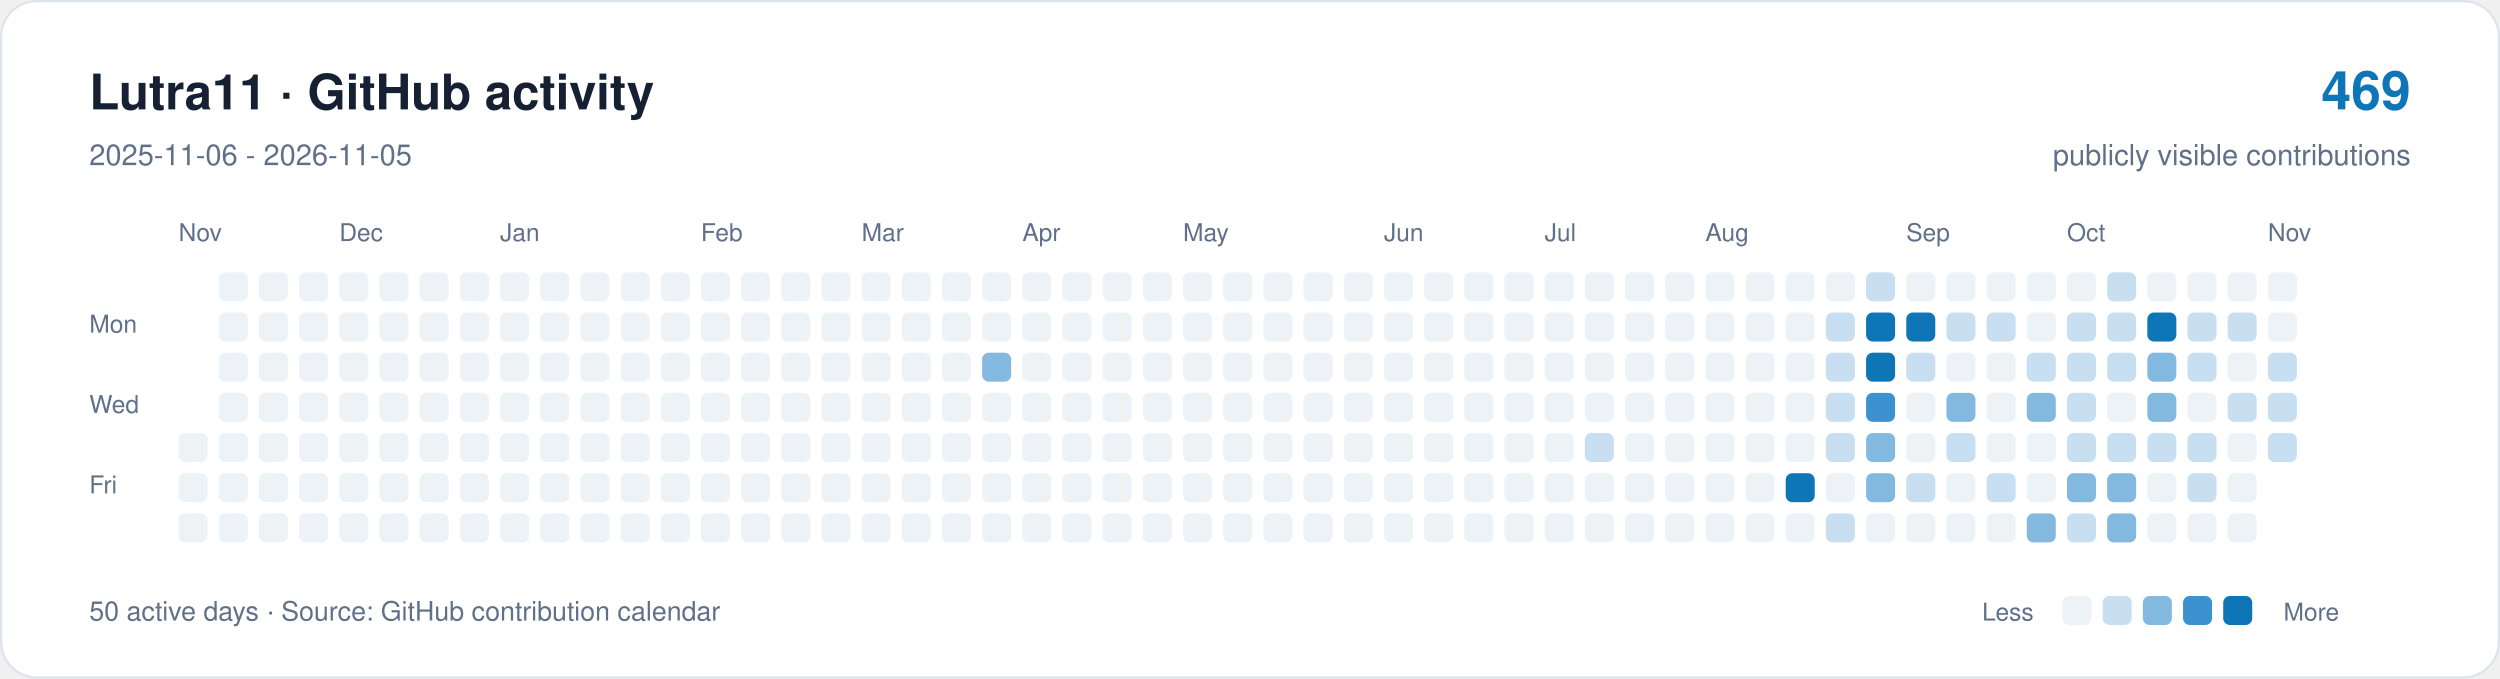
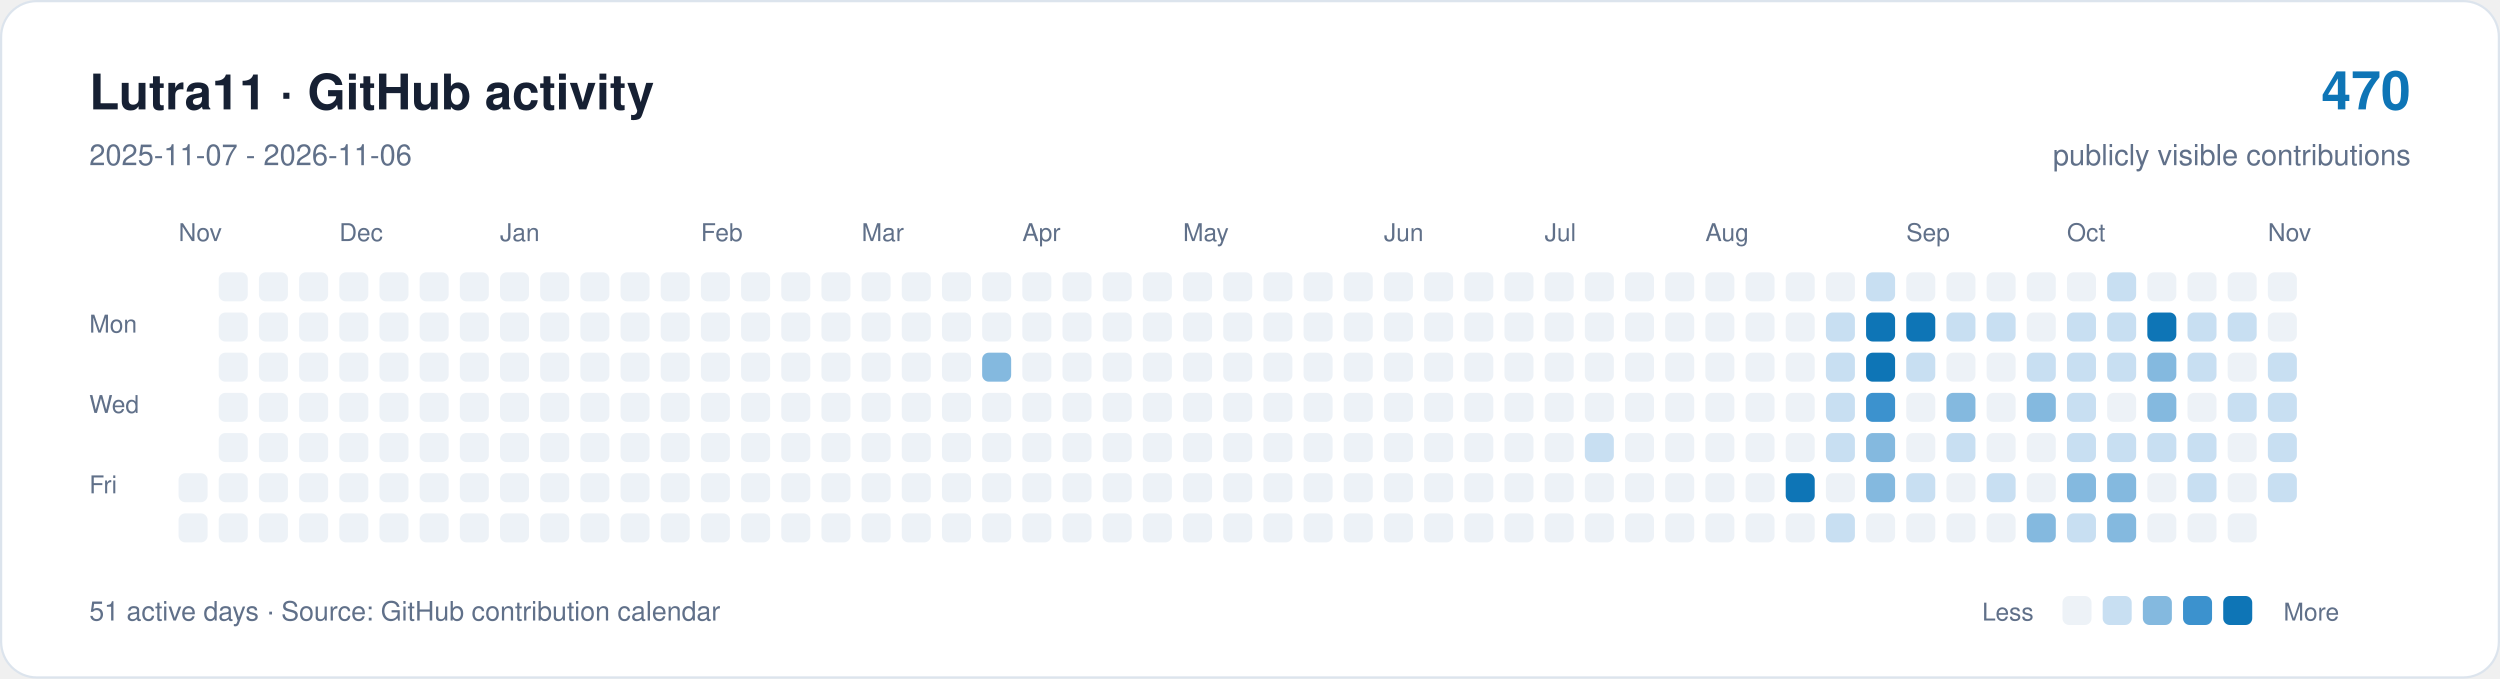
<svg xmlns="http://www.w3.org/2000/svg" width="1120" height="304" viewBox="0 0 1120 304" role="img" aria-labelledby="title description">
  <rect x="0.5" y="0.5" width="1119" height="303" rx="16" fill="#ffffff" stroke="#dce4ed" />
  <g font-family="-apple-system,BlinkMacSystemFont,Segoe UI,Helvetica,Arial,sans-serif">
    <text x="40" y="49" font-size="22" font-weight="650" fill="#162033">Lutra11 · GitHub activity</text>
-     <text x="40" y="74" font-size="13" fill="#607089">2025-11-06 - 2026-11-05</text>
-     <text x="1080" y="49" text-anchor="end" font-size="24" font-weight="650" fill="#0e75b6">469</text>
+     <text x="40" y="74" font-size="13" fill="#607089">2025-11-07 - 2026-11-06</text>
+     <text x="1080" y="49" text-anchor="end" font-size="24" font-weight="650" fill="#0e75b6">470</text>
    <text x="1080" y="74" text-anchor="end" font-size="13" fill="#607089">publicly visible contributions</text>
    <g fill="#607089" font-size="11">
      <text x="80" y="108">Nov</text>
      <text x="152" y="108">Dec</text>
      <text x="224" y="108">Jan</text>
      <text x="314" y="108">Feb</text>
      <text x="386" y="108">Mar</text>
      <text x="458" y="108">Apr</text>
      <text x="530" y="108">May</text>
      <text x="620" y="108">Jun</text>
      <text x="692" y="108">Jul</text>
      <text x="764" y="108">Aug</text>
      <text x="854" y="108">Sep</text>
      <text x="926" y="108">Oct</text>
      <text x="1016" y="108">Nov</text>
      <text x="40" y="149">Mon</text>
      <text x="40" y="185">Wed</text>
      <text x="40" y="221">Fri</text>
    </g>
-     <rect x="80" y="194" width="13" height="13" rx="3" fill="#edf2f7" />
    <rect x="80" y="212" width="13" height="13" rx="3" fill="#edf2f7" />
    <rect x="80" y="230" width="13" height="13" rx="3" fill="#edf2f7" />
    <rect x="98" y="122" width="13" height="13" rx="3" fill="#edf2f7" />
    <rect x="98" y="140" width="13" height="13" rx="3" fill="#edf2f7" />
    <rect x="98" y="158" width="13" height="13" rx="3" fill="#edf2f7" />
    <rect x="98" y="176" width="13" height="13" rx="3" fill="#edf2f7" />
    <rect x="98" y="194" width="13" height="13" rx="3" fill="#edf2f7" />
    <rect x="98" y="212" width="13" height="13" rx="3" fill="#edf2f7" />
    <rect x="98" y="230" width="13" height="13" rx="3" fill="#edf2f7" />
    <rect x="116" y="122" width="13" height="13" rx="3" fill="#edf2f7" />
    <rect x="116" y="140" width="13" height="13" rx="3" fill="#edf2f7" />
    <rect x="116" y="158" width="13" height="13" rx="3" fill="#edf2f7" />
    <rect x="116" y="176" width="13" height="13" rx="3" fill="#edf2f7" />
    <rect x="116" y="194" width="13" height="13" rx="3" fill="#edf2f7" />
    <rect x="116" y="212" width="13" height="13" rx="3" fill="#edf2f7" />
    <rect x="116" y="230" width="13" height="13" rx="3" fill="#edf2f7" />
    <rect x="134" y="122" width="13" height="13" rx="3" fill="#edf2f7" />
    <rect x="134" y="140" width="13" height="13" rx="3" fill="#edf2f7" />
    <rect x="134" y="158" width="13" height="13" rx="3" fill="#edf2f7" />
    <rect x="134" y="176" width="13" height="13" rx="3" fill="#edf2f7" />
    <rect x="134" y="194" width="13" height="13" rx="3" fill="#edf2f7" />
    <rect x="134" y="212" width="13" height="13" rx="3" fill="#edf2f7" />
    <rect x="134" y="230" width="13" height="13" rx="3" fill="#edf2f7" />
    <rect x="152" y="122" width="13" height="13" rx="3" fill="#edf2f7" />
    <rect x="152" y="140" width="13" height="13" rx="3" fill="#edf2f7" />
    <rect x="152" y="158" width="13" height="13" rx="3" fill="#edf2f7" />
    <rect x="152" y="176" width="13" height="13" rx="3" fill="#edf2f7" />
    <rect x="152" y="194" width="13" height="13" rx="3" fill="#edf2f7" />
    <rect x="152" y="212" width="13" height="13" rx="3" fill="#edf2f7" />
    <rect x="152" y="230" width="13" height="13" rx="3" fill="#edf2f7" />
    <rect x="170" y="122" width="13" height="13" rx="3" fill="#edf2f7" />
    <rect x="170" y="140" width="13" height="13" rx="3" fill="#edf2f7" />
    <rect x="170" y="158" width="13" height="13" rx="3" fill="#edf2f7" />
    <rect x="170" y="176" width="13" height="13" rx="3" fill="#edf2f7" />
    <rect x="170" y="194" width="13" height="13" rx="3" fill="#edf2f7" />
    <rect x="170" y="212" width="13" height="13" rx="3" fill="#edf2f7" />
    <rect x="170" y="230" width="13" height="13" rx="3" fill="#edf2f7" />
    <rect x="188" y="122" width="13" height="13" rx="3" fill="#edf2f7" />
    <rect x="188" y="140" width="13" height="13" rx="3" fill="#edf2f7" />
    <rect x="188" y="158" width="13" height="13" rx="3" fill="#edf2f7" />
    <rect x="188" y="176" width="13" height="13" rx="3" fill="#edf2f7" />
    <rect x="188" y="194" width="13" height="13" rx="3" fill="#edf2f7" />
    <rect x="188" y="212" width="13" height="13" rx="3" fill="#edf2f7" />
    <rect x="188" y="230" width="13" height="13" rx="3" fill="#edf2f7" />
    <rect x="206" y="122" width="13" height="13" rx="3" fill="#edf2f7" />
    <rect x="206" y="140" width="13" height="13" rx="3" fill="#edf2f7" />
    <rect x="206" y="158" width="13" height="13" rx="3" fill="#edf2f7" />
    <rect x="206" y="176" width="13" height="13" rx="3" fill="#edf2f7" />
    <rect x="206" y="194" width="13" height="13" rx="3" fill="#edf2f7" />
    <rect x="206" y="212" width="13" height="13" rx="3" fill="#edf2f7" />
    <rect x="206" y="230" width="13" height="13" rx="3" fill="#edf2f7" />
    <rect x="224" y="122" width="13" height="13" rx="3" fill="#edf2f7" />
    <rect x="224" y="140" width="13" height="13" rx="3" fill="#edf2f7" />
    <rect x="224" y="158" width="13" height="13" rx="3" fill="#edf2f7" />
    <rect x="224" y="176" width="13" height="13" rx="3" fill="#edf2f7" />
    <rect x="224" y="194" width="13" height="13" rx="3" fill="#edf2f7" />
    <rect x="224" y="212" width="13" height="13" rx="3" fill="#edf2f7" />
    <rect x="224" y="230" width="13" height="13" rx="3" fill="#edf2f7" />
    <rect x="242" y="122" width="13" height="13" rx="3" fill="#edf2f7" />
    <rect x="242" y="140" width="13" height="13" rx="3" fill="#edf2f7" />
    <rect x="242" y="158" width="13" height="13" rx="3" fill="#edf2f7" />
    <rect x="242" y="176" width="13" height="13" rx="3" fill="#edf2f7" />
    <rect x="242" y="194" width="13" height="13" rx="3" fill="#edf2f7" />
    <rect x="242" y="212" width="13" height="13" rx="3" fill="#edf2f7" />
    <rect x="242" y="230" width="13" height="13" rx="3" fill="#edf2f7" />
    <rect x="260" y="122" width="13" height="13" rx="3" fill="#edf2f7" />
    <rect x="260" y="140" width="13" height="13" rx="3" fill="#edf2f7" />
    <rect x="260" y="158" width="13" height="13" rx="3" fill="#edf2f7" />
    <rect x="260" y="176" width="13" height="13" rx="3" fill="#edf2f7" />
    <rect x="260" y="194" width="13" height="13" rx="3" fill="#edf2f7" />
    <rect x="260" y="212" width="13" height="13" rx="3" fill="#edf2f7" />
    <rect x="260" y="230" width="13" height="13" rx="3" fill="#edf2f7" />
    <rect x="278" y="122" width="13" height="13" rx="3" fill="#edf2f7" />
    <rect x="278" y="140" width="13" height="13" rx="3" fill="#edf2f7" />
    <rect x="278" y="158" width="13" height="13" rx="3" fill="#edf2f7" />
    <rect x="278" y="176" width="13" height="13" rx="3" fill="#edf2f7" />
    <rect x="278" y="194" width="13" height="13" rx="3" fill="#edf2f7" />
    <rect x="278" y="212" width="13" height="13" rx="3" fill="#edf2f7" />
    <rect x="278" y="230" width="13" height="13" rx="3" fill="#edf2f7" />
    <rect x="296" y="122" width="13" height="13" rx="3" fill="#edf2f7" />
    <rect x="296" y="140" width="13" height="13" rx="3" fill="#edf2f7" />
    <rect x="296" y="158" width="13" height="13" rx="3" fill="#edf2f7" />
    <rect x="296" y="176" width="13" height="13" rx="3" fill="#edf2f7" />
    <rect x="296" y="194" width="13" height="13" rx="3" fill="#edf2f7" />
    <rect x="296" y="212" width="13" height="13" rx="3" fill="#edf2f7" />
    <rect x="296" y="230" width="13" height="13" rx="3" fill="#edf2f7" />
    <rect x="314" y="122" width="13" height="13" rx="3" fill="#edf2f7" />
    <rect x="314" y="140" width="13" height="13" rx="3" fill="#edf2f7" />
    <rect x="314" y="158" width="13" height="13" rx="3" fill="#edf2f7" />
    <rect x="314" y="176" width="13" height="13" rx="3" fill="#edf2f7" />
    <rect x="314" y="194" width="13" height="13" rx="3" fill="#edf2f7" />
    <rect x="314" y="212" width="13" height="13" rx="3" fill="#edf2f7" />
    <rect x="314" y="230" width="13" height="13" rx="3" fill="#edf2f7" />
    <rect x="332" y="122" width="13" height="13" rx="3" fill="#edf2f7" />
    <rect x="332" y="140" width="13" height="13" rx="3" fill="#edf2f7" />
    <rect x="332" y="158" width="13" height="13" rx="3" fill="#edf2f7" />
    <rect x="332" y="176" width="13" height="13" rx="3" fill="#edf2f7" />
    <rect x="332" y="194" width="13" height="13" rx="3" fill="#edf2f7" />
    <rect x="332" y="212" width="13" height="13" rx="3" fill="#edf2f7" />
    <rect x="332" y="230" width="13" height="13" rx="3" fill="#edf2f7" />
    <rect x="350" y="122" width="13" height="13" rx="3" fill="#edf2f7" />
    <rect x="350" y="140" width="13" height="13" rx="3" fill="#edf2f7" />
    <rect x="350" y="158" width="13" height="13" rx="3" fill="#edf2f7" />
    <rect x="350" y="176" width="13" height="13" rx="3" fill="#edf2f7" />
    <rect x="350" y="194" width="13" height="13" rx="3" fill="#edf2f7" />
    <rect x="350" y="212" width="13" height="13" rx="3" fill="#edf2f7" />
    <rect x="350" y="230" width="13" height="13" rx="3" fill="#edf2f7" />
    <rect x="368" y="122" width="13" height="13" rx="3" fill="#edf2f7" />
    <rect x="368" y="140" width="13" height="13" rx="3" fill="#edf2f7" />
    <rect x="368" y="158" width="13" height="13" rx="3" fill="#edf2f7" />
    <rect x="368" y="176" width="13" height="13" rx="3" fill="#edf2f7" />
    <rect x="368" y="194" width="13" height="13" rx="3" fill="#edf2f7" />
    <rect x="368" y="212" width="13" height="13" rx="3" fill="#edf2f7" />
    <rect x="368" y="230" width="13" height="13" rx="3" fill="#edf2f7" />
    <rect x="386" y="122" width="13" height="13" rx="3" fill="#edf2f7" />
    <rect x="386" y="140" width="13" height="13" rx="3" fill="#edf2f7" />
    <rect x="386" y="158" width="13" height="13" rx="3" fill="#edf2f7" />
    <rect x="386" y="176" width="13" height="13" rx="3" fill="#edf2f7" />
    <rect x="386" y="194" width="13" height="13" rx="3" fill="#edf2f7" />
    <rect x="386" y="212" width="13" height="13" rx="3" fill="#edf2f7" />
    <rect x="386" y="230" width="13" height="13" rx="3" fill="#edf2f7" />
    <rect x="404" y="122" width="13" height="13" rx="3" fill="#edf2f7" />
    <rect x="404" y="140" width="13" height="13" rx="3" fill="#edf2f7" />
    <rect x="404" y="158" width="13" height="13" rx="3" fill="#edf2f7" />
    <rect x="404" y="176" width="13" height="13" rx="3" fill="#edf2f7" />
    <rect x="404" y="194" width="13" height="13" rx="3" fill="#edf2f7" />
    <rect x="404" y="212" width="13" height="13" rx="3" fill="#edf2f7" />
    <rect x="404" y="230" width="13" height="13" rx="3" fill="#edf2f7" />
    <rect x="422" y="122" width="13" height="13" rx="3" fill="#edf2f7" />
    <rect x="422" y="140" width="13" height="13" rx="3" fill="#edf2f7" />
    <rect x="422" y="158" width="13" height="13" rx="3" fill="#edf2f7" />
    <rect x="422" y="176" width="13" height="13" rx="3" fill="#edf2f7" />
    <rect x="422" y="194" width="13" height="13" rx="3" fill="#edf2f7" />
    <rect x="422" y="212" width="13" height="13" rx="3" fill="#edf2f7" />
    <rect x="422" y="230" width="13" height="13" rx="3" fill="#edf2f7" />
    <rect x="440" y="122" width="13" height="13" rx="3" fill="#edf2f7" />
    <rect x="440" y="140" width="13" height="13" rx="3" fill="#edf2f7" />
    <rect x="440" y="158" width="13" height="13" rx="3" fill="#84b9df" />
    <rect x="440" y="176" width="13" height="13" rx="3" fill="#edf2f7" />
    <rect x="440" y="194" width="13" height="13" rx="3" fill="#edf2f7" />
    <rect x="440" y="212" width="13" height="13" rx="3" fill="#edf2f7" />
    <rect x="440" y="230" width="13" height="13" rx="3" fill="#edf2f7" />
    <rect x="458" y="122" width="13" height="13" rx="3" fill="#edf2f7" />
    <rect x="458" y="140" width="13" height="13" rx="3" fill="#edf2f7" />
    <rect x="458" y="158" width="13" height="13" rx="3" fill="#edf2f7" />
    <rect x="458" y="176" width="13" height="13" rx="3" fill="#edf2f7" />
    <rect x="458" y="194" width="13" height="13" rx="3" fill="#edf2f7" />
    <rect x="458" y="212" width="13" height="13" rx="3" fill="#edf2f7" />
    <rect x="458" y="230" width="13" height="13" rx="3" fill="#edf2f7" />
    <rect x="476" y="122" width="13" height="13" rx="3" fill="#edf2f7" />
    <rect x="476" y="140" width="13" height="13" rx="3" fill="#edf2f7" />
    <rect x="476" y="158" width="13" height="13" rx="3" fill="#edf2f7" />
    <rect x="476" y="176" width="13" height="13" rx="3" fill="#edf2f7" />
    <rect x="476" y="194" width="13" height="13" rx="3" fill="#edf2f7" />
    <rect x="476" y="212" width="13" height="13" rx="3" fill="#edf2f7" />
    <rect x="476" y="230" width="13" height="13" rx="3" fill="#edf2f7" />
    <rect x="494" y="122" width="13" height="13" rx="3" fill="#edf2f7" />
    <rect x="494" y="140" width="13" height="13" rx="3" fill="#edf2f7" />
    <rect x="494" y="158" width="13" height="13" rx="3" fill="#edf2f7" />
    <rect x="494" y="176" width="13" height="13" rx="3" fill="#edf2f7" />
    <rect x="494" y="194" width="13" height="13" rx="3" fill="#edf2f7" />
    <rect x="494" y="212" width="13" height="13" rx="3" fill="#edf2f7" />
    <rect x="494" y="230" width="13" height="13" rx="3" fill="#edf2f7" />
    <rect x="512" y="122" width="13" height="13" rx="3" fill="#edf2f7" />
    <rect x="512" y="140" width="13" height="13" rx="3" fill="#edf2f7" />
    <rect x="512" y="158" width="13" height="13" rx="3" fill="#edf2f7" />
    <rect x="512" y="176" width="13" height="13" rx="3" fill="#edf2f7" />
    <rect x="512" y="194" width="13" height="13" rx="3" fill="#edf2f7" />
    <rect x="512" y="212" width="13" height="13" rx="3" fill="#edf2f7" />
    <rect x="512" y="230" width="13" height="13" rx="3" fill="#edf2f7" />
    <rect x="530" y="122" width="13" height="13" rx="3" fill="#edf2f7" />
    <rect x="530" y="140" width="13" height="13" rx="3" fill="#edf2f7" />
    <rect x="530" y="158" width="13" height="13" rx="3" fill="#edf2f7" />
    <rect x="530" y="176" width="13" height="13" rx="3" fill="#edf2f7" />
    <rect x="530" y="194" width="13" height="13" rx="3" fill="#edf2f7" />
    <rect x="530" y="212" width="13" height="13" rx="3" fill="#edf2f7" />
    <rect x="530" y="230" width="13" height="13" rx="3" fill="#edf2f7" />
    <rect x="548" y="122" width="13" height="13" rx="3" fill="#edf2f7" />
    <rect x="548" y="140" width="13" height="13" rx="3" fill="#edf2f7" />
    <rect x="548" y="158" width="13" height="13" rx="3" fill="#edf2f7" />
    <rect x="548" y="176" width="13" height="13" rx="3" fill="#edf2f7" />
    <rect x="548" y="194" width="13" height="13" rx="3" fill="#edf2f7" />
    <rect x="548" y="212" width="13" height="13" rx="3" fill="#edf2f7" />
    <rect x="548" y="230" width="13" height="13" rx="3" fill="#edf2f7" />
    <rect x="566" y="122" width="13" height="13" rx="3" fill="#edf2f7" />
    <rect x="566" y="140" width="13" height="13" rx="3" fill="#edf2f7" />
    <rect x="566" y="158" width="13" height="13" rx="3" fill="#edf2f7" />
    <rect x="566" y="176" width="13" height="13" rx="3" fill="#edf2f7" />
    <rect x="566" y="194" width="13" height="13" rx="3" fill="#edf2f7" />
    <rect x="566" y="212" width="13" height="13" rx="3" fill="#edf2f7" />
    <rect x="566" y="230" width="13" height="13" rx="3" fill="#edf2f7" />
    <rect x="584" y="122" width="13" height="13" rx="3" fill="#edf2f7" />
    <rect x="584" y="140" width="13" height="13" rx="3" fill="#edf2f7" />
    <rect x="584" y="158" width="13" height="13" rx="3" fill="#edf2f7" />
    <rect x="584" y="176" width="13" height="13" rx="3" fill="#edf2f7" />
    <rect x="584" y="194" width="13" height="13" rx="3" fill="#edf2f7" />
    <rect x="584" y="212" width="13" height="13" rx="3" fill="#edf2f7" />
    <rect x="584" y="230" width="13" height="13" rx="3" fill="#edf2f7" />
    <rect x="602" y="122" width="13" height="13" rx="3" fill="#edf2f7" />
    <rect x="602" y="140" width="13" height="13" rx="3" fill="#edf2f7" />
    <rect x="602" y="158" width="13" height="13" rx="3" fill="#edf2f7" />
    <rect x="602" y="176" width="13" height="13" rx="3" fill="#edf2f7" />
    <rect x="602" y="194" width="13" height="13" rx="3" fill="#edf2f7" />
    <rect x="602" y="212" width="13" height="13" rx="3" fill="#edf2f7" />
    <rect x="602" y="230" width="13" height="13" rx="3" fill="#edf2f7" />
    <rect x="620" y="122" width="13" height="13" rx="3" fill="#edf2f7" />
    <rect x="620" y="140" width="13" height="13" rx="3" fill="#edf2f7" />
    <rect x="620" y="158" width="13" height="13" rx="3" fill="#edf2f7" />
    <rect x="620" y="176" width="13" height="13" rx="3" fill="#edf2f7" />
    <rect x="620" y="194" width="13" height="13" rx="3" fill="#edf2f7" />
    <rect x="620" y="212" width="13" height="13" rx="3" fill="#edf2f7" />
    <rect x="620" y="230" width="13" height="13" rx="3" fill="#edf2f7" />
    <rect x="638" y="122" width="13" height="13" rx="3" fill="#edf2f7" />
    <rect x="638" y="140" width="13" height="13" rx="3" fill="#edf2f7" />
    <rect x="638" y="158" width="13" height="13" rx="3" fill="#edf2f7" />
    <rect x="638" y="176" width="13" height="13" rx="3" fill="#edf2f7" />
    <rect x="638" y="194" width="13" height="13" rx="3" fill="#edf2f7" />
    <rect x="638" y="212" width="13" height="13" rx="3" fill="#edf2f7" />
    <rect x="638" y="230" width="13" height="13" rx="3" fill="#edf2f7" />
    <rect x="656" y="122" width="13" height="13" rx="3" fill="#edf2f7" />
    <rect x="656" y="140" width="13" height="13" rx="3" fill="#edf2f7" />
    <rect x="656" y="158" width="13" height="13" rx="3" fill="#edf2f7" />
    <rect x="656" y="176" width="13" height="13" rx="3" fill="#edf2f7" />
    <rect x="656" y="194" width="13" height="13" rx="3" fill="#edf2f7" />
    <rect x="656" y="212" width="13" height="13" rx="3" fill="#edf2f7" />
    <rect x="656" y="230" width="13" height="13" rx="3" fill="#edf2f7" />
    <rect x="674" y="122" width="13" height="13" rx="3" fill="#edf2f7" />
    <rect x="674" y="140" width="13" height="13" rx="3" fill="#edf2f7" />
    <rect x="674" y="158" width="13" height="13" rx="3" fill="#edf2f7" />
    <rect x="674" y="176" width="13" height="13" rx="3" fill="#edf2f7" />
    <rect x="674" y="194" width="13" height="13" rx="3" fill="#edf2f7" />
    <rect x="674" y="212" width="13" height="13" rx="3" fill="#edf2f7" />
    <rect x="674" y="230" width="13" height="13" rx="3" fill="#edf2f7" />
    <rect x="692" y="122" width="13" height="13" rx="3" fill="#edf2f7" />
    <rect x="692" y="140" width="13" height="13" rx="3" fill="#edf2f7" />
    <rect x="692" y="158" width="13" height="13" rx="3" fill="#edf2f7" />
    <rect x="692" y="176" width="13" height="13" rx="3" fill="#edf2f7" />
    <rect x="692" y="194" width="13" height="13" rx="3" fill="#edf2f7" />
    <rect x="692" y="212" width="13" height="13" rx="3" fill="#edf2f7" />
    <rect x="692" y="230" width="13" height="13" rx="3" fill="#edf2f7" />
    <rect x="710" y="122" width="13" height="13" rx="3" fill="#edf2f7" />
    <rect x="710" y="140" width="13" height="13" rx="3" fill="#edf2f7" />
    <rect x="710" y="158" width="13" height="13" rx="3" fill="#edf2f7" />
    <rect x="710" y="176" width="13" height="13" rx="3" fill="#edf2f7" />
    <rect x="710" y="194" width="13" height="13" rx="3" fill="#c8dff2" />
    <rect x="710" y="212" width="13" height="13" rx="3" fill="#edf2f7" />
    <rect x="710" y="230" width="13" height="13" rx="3" fill="#edf2f7" />
    <rect x="728" y="122" width="13" height="13" rx="3" fill="#edf2f7" />
    <rect x="728" y="140" width="13" height="13" rx="3" fill="#edf2f7" />
    <rect x="728" y="158" width="13" height="13" rx="3" fill="#edf2f7" />
    <rect x="728" y="176" width="13" height="13" rx="3" fill="#edf2f7" />
    <rect x="728" y="194" width="13" height="13" rx="3" fill="#edf2f7" />
    <rect x="728" y="212" width="13" height="13" rx="3" fill="#edf2f7" />
    <rect x="728" y="230" width="13" height="13" rx="3" fill="#edf2f7" />
    <rect x="746" y="122" width="13" height="13" rx="3" fill="#edf2f7" />
    <rect x="746" y="140" width="13" height="13" rx="3" fill="#edf2f7" />
    <rect x="746" y="158" width="13" height="13" rx="3" fill="#edf2f7" />
    <rect x="746" y="176" width="13" height="13" rx="3" fill="#edf2f7" />
    <rect x="746" y="194" width="13" height="13" rx="3" fill="#edf2f7" />
    <rect x="746" y="212" width="13" height="13" rx="3" fill="#edf2f7" />
    <rect x="746" y="230" width="13" height="13" rx="3" fill="#edf2f7" />
    <rect x="764" y="122" width="13" height="13" rx="3" fill="#edf2f7" />
    <rect x="764" y="140" width="13" height="13" rx="3" fill="#edf2f7" />
    <rect x="764" y="158" width="13" height="13" rx="3" fill="#edf2f7" />
    <rect x="764" y="176" width="13" height="13" rx="3" fill="#edf2f7" />
    <rect x="764" y="194" width="13" height="13" rx="3" fill="#edf2f7" />
    <rect x="764" y="212" width="13" height="13" rx="3" fill="#edf2f7" />
    <rect x="764" y="230" width="13" height="13" rx="3" fill="#edf2f7" />
    <rect x="782" y="122" width="13" height="13" rx="3" fill="#edf2f7" />
    <rect x="782" y="140" width="13" height="13" rx="3" fill="#edf2f7" />
    <rect x="782" y="158" width="13" height="13" rx="3" fill="#edf2f7" />
    <rect x="782" y="176" width="13" height="13" rx="3" fill="#edf2f7" />
    <rect x="782" y="194" width="13" height="13" rx="3" fill="#edf2f7" />
    <rect x="782" y="212" width="13" height="13" rx="3" fill="#edf2f7" />
    <rect x="782" y="230" width="13" height="13" rx="3" fill="#edf2f7" />
    <rect x="800" y="122" width="13" height="13" rx="3" fill="#edf2f7" />
    <rect x="800" y="140" width="13" height="13" rx="3" fill="#edf2f7" />
    <rect x="800" y="158" width="13" height="13" rx="3" fill="#edf2f7" />
    <rect x="800" y="176" width="13" height="13" rx="3" fill="#edf2f7" />
    <rect x="800" y="194" width="13" height="13" rx="3" fill="#edf2f7" />
    <rect x="800" y="212" width="13" height="13" rx="3" fill="#0e75b6" />
    <rect x="800" y="230" width="13" height="13" rx="3" fill="#edf2f7" />
    <rect x="818" y="122" width="13" height="13" rx="3" fill="#edf2f7" />
    <rect x="818" y="140" width="13" height="13" rx="3" fill="#c8dff2" />
    <rect x="818" y="158" width="13" height="13" rx="3" fill="#c8dff2" />
    <rect x="818" y="176" width="13" height="13" rx="3" fill="#c8dff2" />
    <rect x="818" y="194" width="13" height="13" rx="3" fill="#c8dff2" />
    <rect x="818" y="212" width="13" height="13" rx="3" fill="#edf2f7" />
    <rect x="818" y="230" width="13" height="13" rx="3" fill="#c8dff2" />
    <rect x="836" y="122" width="13" height="13" rx="3" fill="#c8dff2" />
    <rect x="836" y="140" width="13" height="13" rx="3" fill="#0e75b6" />
    <rect x="836" y="158" width="13" height="13" rx="3" fill="#0e75b6" />
    <rect x="836" y="176" width="13" height="13" rx="3" fill="#3c92ce" />
    <rect x="836" y="194" width="13" height="13" rx="3" fill="#84b9df" />
    <rect x="836" y="212" width="13" height="13" rx="3" fill="#84b9df" />
    <rect x="836" y="230" width="13" height="13" rx="3" fill="#edf2f7" />
    <rect x="854" y="122" width="13" height="13" rx="3" fill="#edf2f7" />
    <rect x="854" y="140" width="13" height="13" rx="3" fill="#0e75b6" />
    <rect x="854" y="158" width="13" height="13" rx="3" fill="#c8dff2" />
    <rect x="854" y="176" width="13" height="13" rx="3" fill="#edf2f7" />
    <rect x="854" y="194" width="13" height="13" rx="3" fill="#edf2f7" />
    <rect x="854" y="212" width="13" height="13" rx="3" fill="#c8dff2" />
    <rect x="854" y="230" width="13" height="13" rx="3" fill="#edf2f7" />
    <rect x="872" y="122" width="13" height="13" rx="3" fill="#edf2f7" />
    <rect x="872" y="140" width="13" height="13" rx="3" fill="#c8dff2" />
    <rect x="872" y="158" width="13" height="13" rx="3" fill="#edf2f7" />
    <rect x="872" y="176" width="13" height="13" rx="3" fill="#84b9df" />
    <rect x="872" y="194" width="13" height="13" rx="3" fill="#c8dff2" />
    <rect x="872" y="212" width="13" height="13" rx="3" fill="#edf2f7" />
    <rect x="872" y="230" width="13" height="13" rx="3" fill="#edf2f7" />
    <rect x="890" y="122" width="13" height="13" rx="3" fill="#edf2f7" />
    <rect x="890" y="140" width="13" height="13" rx="3" fill="#c8dff2" />
    <rect x="890" y="158" width="13" height="13" rx="3" fill="#edf2f7" />
    <rect x="890" y="176" width="13" height="13" rx="3" fill="#edf2f7" />
    <rect x="890" y="194" width="13" height="13" rx="3" fill="#edf2f7" />
    <rect x="890" y="212" width="13" height="13" rx="3" fill="#c8dff2" />
    <rect x="890" y="230" width="13" height="13" rx="3" fill="#edf2f7" />
    <rect x="908" y="122" width="13" height="13" rx="3" fill="#edf2f7" />
    <rect x="908" y="140" width="13" height="13" rx="3" fill="#edf2f7" />
    <rect x="908" y="158" width="13" height="13" rx="3" fill="#c8dff2" />
    <rect x="908" y="176" width="13" height="13" rx="3" fill="#84b9df" />
    <rect x="908" y="194" width="13" height="13" rx="3" fill="#edf2f7" />
    <rect x="908" y="212" width="13" height="13" rx="3" fill="#edf2f7" />
    <rect x="908" y="230" width="13" height="13" rx="3" fill="#84b9df" />
    <rect x="926" y="122" width="13" height="13" rx="3" fill="#edf2f7" />
    <rect x="926" y="140" width="13" height="13" rx="3" fill="#c8dff2" />
    <rect x="926" y="158" width="13" height="13" rx="3" fill="#c8dff2" />
    <rect x="926" y="176" width="13" height="13" rx="3" fill="#c8dff2" />
    <rect x="926" y="194" width="13" height="13" rx="3" fill="#c8dff2" />
    <rect x="926" y="212" width="13" height="13" rx="3" fill="#84b9df" />
    <rect x="926" y="230" width="13" height="13" rx="3" fill="#c8dff2" />
    <rect x="944" y="122" width="13" height="13" rx="3" fill="#c8dff2" />
    <rect x="944" y="140" width="13" height="13" rx="3" fill="#c8dff2" />
    <rect x="944" y="158" width="13" height="13" rx="3" fill="#c8dff2" />
    <rect x="944" y="176" width="13" height="13" rx="3" fill="#edf2f7" />
    <rect x="944" y="194" width="13" height="13" rx="3" fill="#c8dff2" />
    <rect x="944" y="212" width="13" height="13" rx="3" fill="#84b9df" />
    <rect x="944" y="230" width="13" height="13" rx="3" fill="#84b9df" />
    <rect x="962" y="122" width="13" height="13" rx="3" fill="#edf2f7" />
    <rect x="962" y="140" width="13" height="13" rx="3" fill="#0e75b6" />
    <rect x="962" y="158" width="13" height="13" rx="3" fill="#84b9df" />
    <rect x="962" y="176" width="13" height="13" rx="3" fill="#84b9df" />
    <rect x="962" y="194" width="13" height="13" rx="3" fill="#c8dff2" />
    <rect x="962" y="212" width="13" height="13" rx="3" fill="#edf2f7" />
    <rect x="962" y="230" width="13" height="13" rx="3" fill="#edf2f7" />
    <rect x="980" y="122" width="13" height="13" rx="3" fill="#edf2f7" />
    <rect x="980" y="140" width="13" height="13" rx="3" fill="#c8dff2" />
    <rect x="980" y="158" width="13" height="13" rx="3" fill="#c8dff2" />
    <rect x="980" y="176" width="13" height="13" rx="3" fill="#edf2f7" />
    <rect x="980" y="194" width="13" height="13" rx="3" fill="#c8dff2" />
    <rect x="980" y="212" width="13" height="13" rx="3" fill="#c8dff2" />
    <rect x="980" y="230" width="13" height="13" rx="3" fill="#edf2f7" />
    <rect x="998" y="122" width="13" height="13" rx="3" fill="#edf2f7" />
    <rect x="998" y="140" width="13" height="13" rx="3" fill="#c8dff2" />
    <rect x="998" y="158" width="13" height="13" rx="3" fill="#edf2f7" />
    <rect x="998" y="176" width="13" height="13" rx="3" fill="#c8dff2" />
    <rect x="998" y="194" width="13" height="13" rx="3" fill="#edf2f7" />
    <rect x="998" y="212" width="13" height="13" rx="3" fill="#edf2f7" />
    <rect x="998" y="230" width="13" height="13" rx="3" fill="#edf2f7" />
    <rect x="1016" y="122" width="13" height="13" rx="3" fill="#edf2f7" />
    <rect x="1016" y="140" width="13" height="13" rx="3" fill="#edf2f7" />
    <rect x="1016" y="158" width="13" height="13" rx="3" fill="#c8dff2" />
    <rect x="1016" y="176" width="13" height="13" rx="3" fill="#c8dff2" />
    <rect x="1016" y="194" width="13" height="13" rx="3" fill="#c8dff2" />
-     <text x="40" y="278" font-size="12" fill="#607089">50 active days · Source: GitHub contribution calendar</text>
+     <rect x="1016" y="212" width="13" height="13" rx="3" fill="#c8dff2" />
+     <text x="40" y="278" font-size="12" fill="#607089">51 active days · Source: GitHub contribution calendar</text>
    <g font-size="11" fill="#607089">
      <text x="888" y="278">Less</text>
      <rect x="924" y="267" width="13" height="13" rx="3" transform="translate(0,0)" fill="#edf2f7" />
      <rect x="924" y="267" width="13" height="13" rx="3" transform="translate(18,0)" fill="#c8dff2" />
      <rect x="924" y="267" width="13" height="13" rx="3" transform="translate(36,0)" fill="#84b9df" />
      <rect x="924" y="267" width="13" height="13" rx="3" transform="translate(54,0)" fill="#3c92ce" />
      <rect x="924" y="267" width="13" height="13" rx="3" transform="translate(72,0)" fill="#0e75b6" />
      <text x="1023" y="278">More</text>
    </g>
  </g>
</svg>
